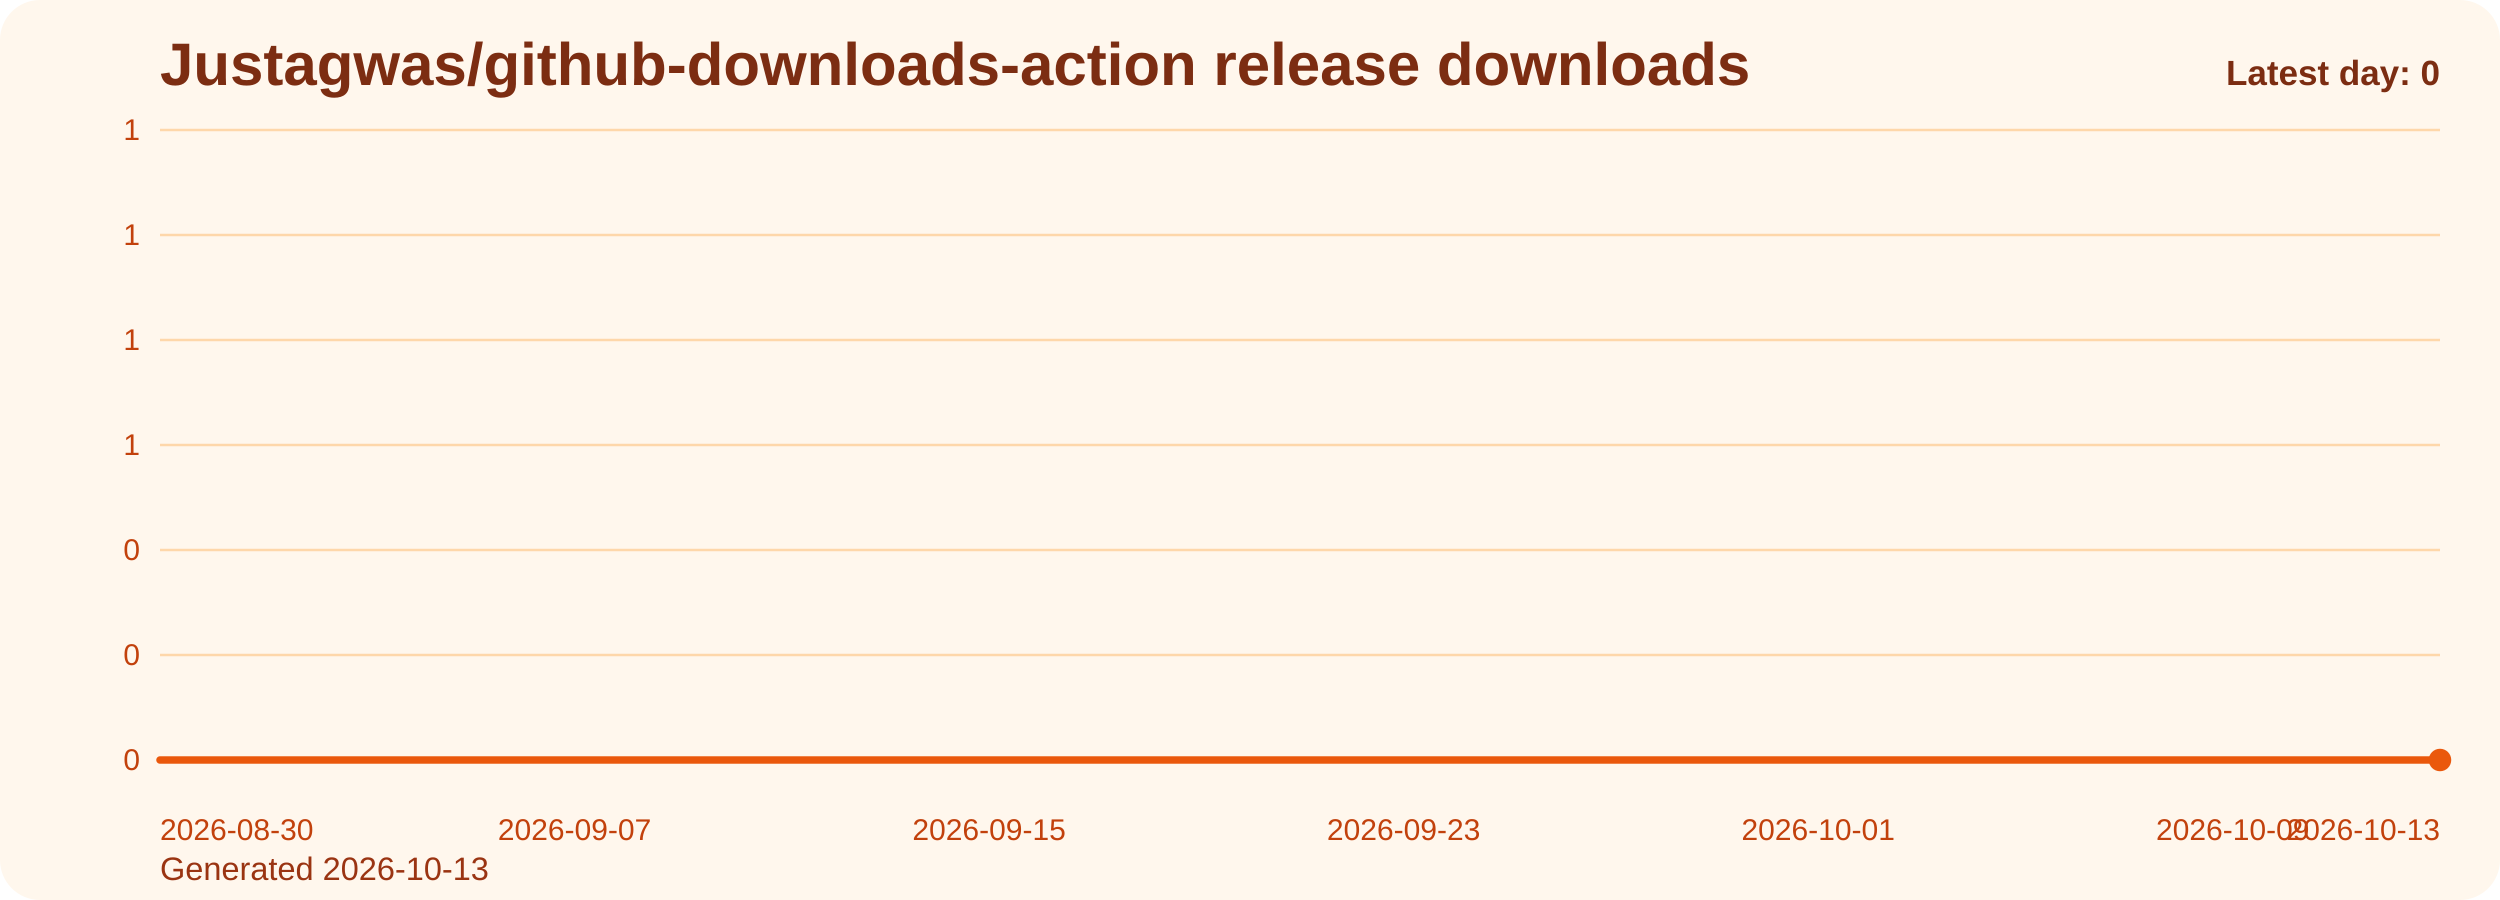
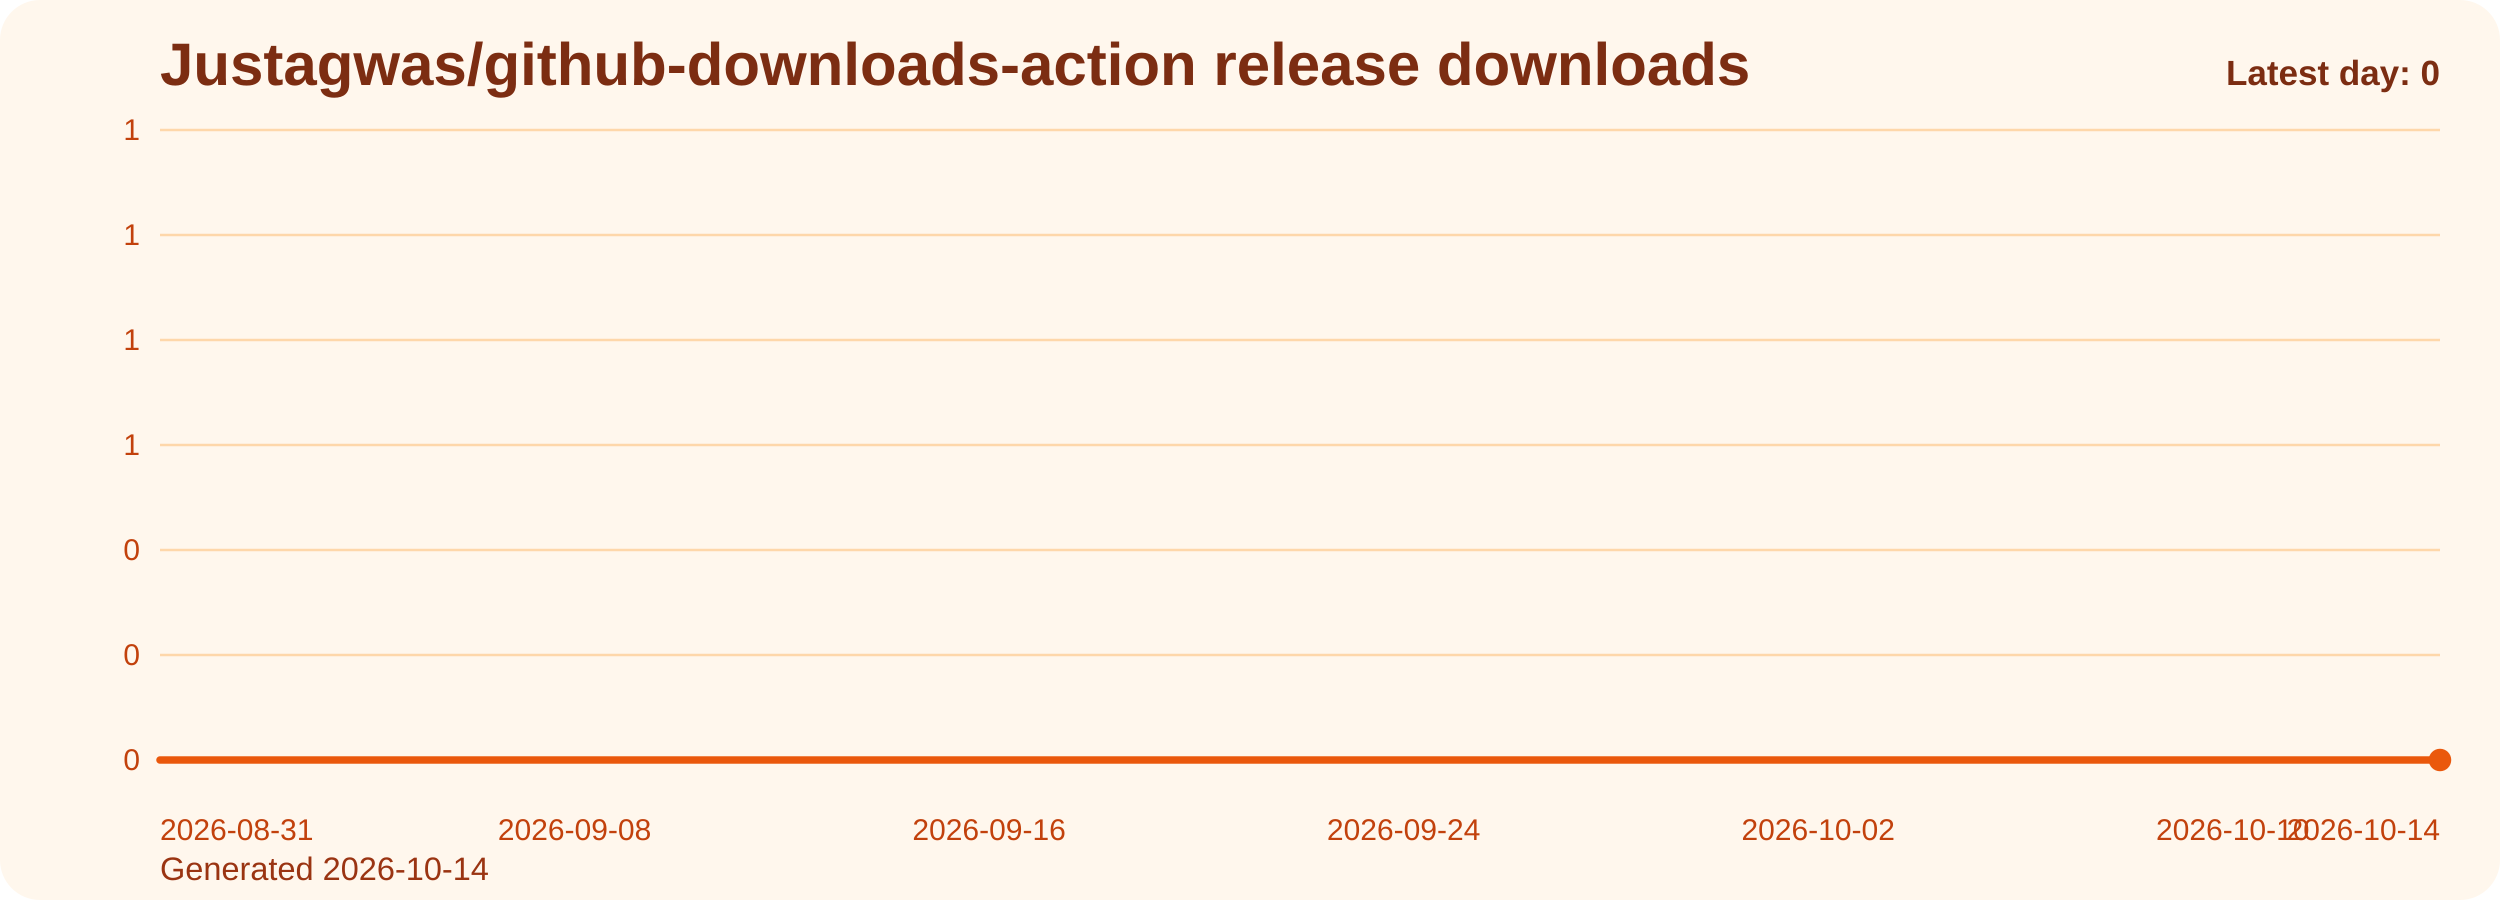
<svg xmlns="http://www.w3.org/2000/svg" viewBox="0 0 1000 360" role="img" aria-label="Justagwas/github-downloads-action release downloads chart">
  <defs>
    <linearGradient id="fill-daily-orange" x1="0" y1="0" x2="0" y2="1">
      <stop offset="0%" stop-color="#f97316" stop-opacity="0.32" />
      <stop offset="100%" stop-color="#f97316" stop-opacity="0.05" />
    </linearGradient>
    <style>
      .bg { fill: #fff7ed; }
      .title { font: 700 24px Arial, sans-serif; fill: #7c2d12; }
      .sub { font: 400 13px Arial, sans-serif; fill: #9a3412; }
      .grid { stroke: #fed7aa; stroke-width: 1; }
      .axis { font: 400 12px Arial, sans-serif; fill: #c2410c; }
      .line { fill: none; stroke: #ea580c; stroke-width: 3; stroke-linecap: round; stroke-linejoin: round; }
      .dot { fill: #ea580c; }
      .value { font: 600 11px Arial, sans-serif; fill: #9a3412; }
      .latest { font: 700 14px Arial, sans-serif; fill: #7c2d12; }
    </style>
  </defs>
  <rect class="bg" x="0" y="0" width="1000" height="360" rx="16" />
  <text class="title" x="64" y="34">Justagwas/github-downloads-action release downloads</text>
-   <text class="sub" x="64" y="352">Generated 2026-10-13</text>
+   <text class="sub" x="64" y="352">Generated 2026-10-14</text>
  <line x1="64" y1="52.00" x2="976" y2="52.00" class="grid" />
  <text x="56" y="56.00" text-anchor="end" class="axis">1</text>
  <line x1="64" y1="94.00" x2="976" y2="94.00" class="grid" />
  <text x="56" y="98.00" text-anchor="end" class="axis">1</text>
  <line x1="64" y1="136.00" x2="976" y2="136.00" class="grid" />
  <text x="56" y="140.00" text-anchor="end" class="axis">1</text>
  <line x1="64" y1="178.00" x2="976" y2="178.00" class="grid" />
  <text x="56" y="182.00" text-anchor="end" class="axis">1</text>
  <line x1="64" y1="220.00" x2="976" y2="220.00" class="grid" />
  <text x="56" y="224.00" text-anchor="end" class="axis">0</text>
  <line x1="64" y1="262.00" x2="976" y2="262.00" class="grid" />
  <text x="56" y="266.00" text-anchor="end" class="axis">0</text>
  <line x1="64" y1="304.00" x2="976" y2="304.00" class="grid" />
  <text x="56" y="308.00" text-anchor="end" class="axis">0</text>
  <path d="M 64.00 304 L 64.00 304.00 L 84.73 304.00 L 105.45 304.00 L 126.18 304.00 L 146.91 304.00 L 167.64 304.00 L 188.36 304.00 L 209.09 304.00 L 229.82 304.00 L 250.55 304.00 L 271.27 304.00 L 292.00 304.00 L 312.73 304.00 L 333.45 304.00 L 354.18 304.00 L 374.91 304.00 L 395.64 304.00 L 416.36 304.00 L 437.09 304.00 L 457.82 304.00 L 478.55 304.00 L 499.27 304.00 L 520.00 304.00 L 540.73 304.00 L 561.45 304.00 L 582.18 304.00 L 602.91 304.00 L 623.64 304.00 L 644.36 304.00 L 665.09 304.00 L 685.82 304.00 L 706.55 304.00 L 727.27 304.00 L 748.00 304.00 L 768.73 304.00 L 789.45 304.00 L 810.18 304.00 L 830.91 304.00 L 851.64 304.00 L 872.36 304.00 L 893.09 304.00 L 913.82 304.00 L 934.55 304.00 L 955.27 304.00 L 976.00 304.00 L 976.00 304 Z" fill="url(#fill-daily-orange)" />
  <polyline class="line" points="64.00,304.00 84.73,304.00 105.45,304.00 126.18,304.00 146.91,304.00 167.64,304.00 188.36,304.00 209.09,304.00 229.82,304.00 250.55,304.00 271.27,304.00 292.00,304.00 312.73,304.00 333.45,304.00 354.18,304.00 374.91,304.00 395.64,304.00 416.36,304.00 437.09,304.00 457.82,304.00 478.55,304.00 499.27,304.00 520.00,304.00 540.73,304.00 561.45,304.00 582.18,304.00 602.91,304.00 623.64,304.00 644.36,304.00 665.09,304.00 685.82,304.00 706.55,304.00 727.27,304.00 748.00,304.00 768.73,304.00 789.45,304.00 810.18,304.00 830.91,304.00 851.64,304.00 872.36,304.00 893.09,304.00 913.82,304.00 934.55,304.00 955.27,304.00 976.00,304.00" />
  <circle class="dot" cx="976.00" cy="304.00" r="4.5" />
-   <text class="axis" x="64.00" y="336" text-anchor="start">2026-08-30</text>
-   <text class="axis" x="229.82" y="336" text-anchor="middle">2026-09-07</text>
-   <text class="axis" x="395.64" y="336" text-anchor="middle">2026-09-15</text>
-   <text class="axis" x="561.45" y="336" text-anchor="middle">2026-09-23</text>
-   <text class="axis" x="727.27" y="336" text-anchor="middle">2026-10-01</text>
-   <text class="axis" x="893.09" y="336" text-anchor="middle">2026-10-09</text>
-   <text class="axis" x="976.00" y="336" text-anchor="end">2026-10-13</text>
+   <text class="axis" x="64.00" y="336" text-anchor="start">2026-08-31</text>
+   <text class="axis" x="229.82" y="336" text-anchor="middle">2026-09-08</text>
+   <text class="axis" x="395.64" y="336" text-anchor="middle">2026-09-16</text>
+   <text class="axis" x="561.45" y="336" text-anchor="middle">2026-09-24</text>
+   <text class="axis" x="727.27" y="336" text-anchor="middle">2026-10-02</text>
+   <text class="axis" x="893.09" y="336" text-anchor="middle">2026-10-10</text>
+   <text class="axis" x="976.00" y="336" text-anchor="end">2026-10-14</text>
  <text class="latest" x="976" y="34" text-anchor="end">Latest day: 0</text>
</svg>
